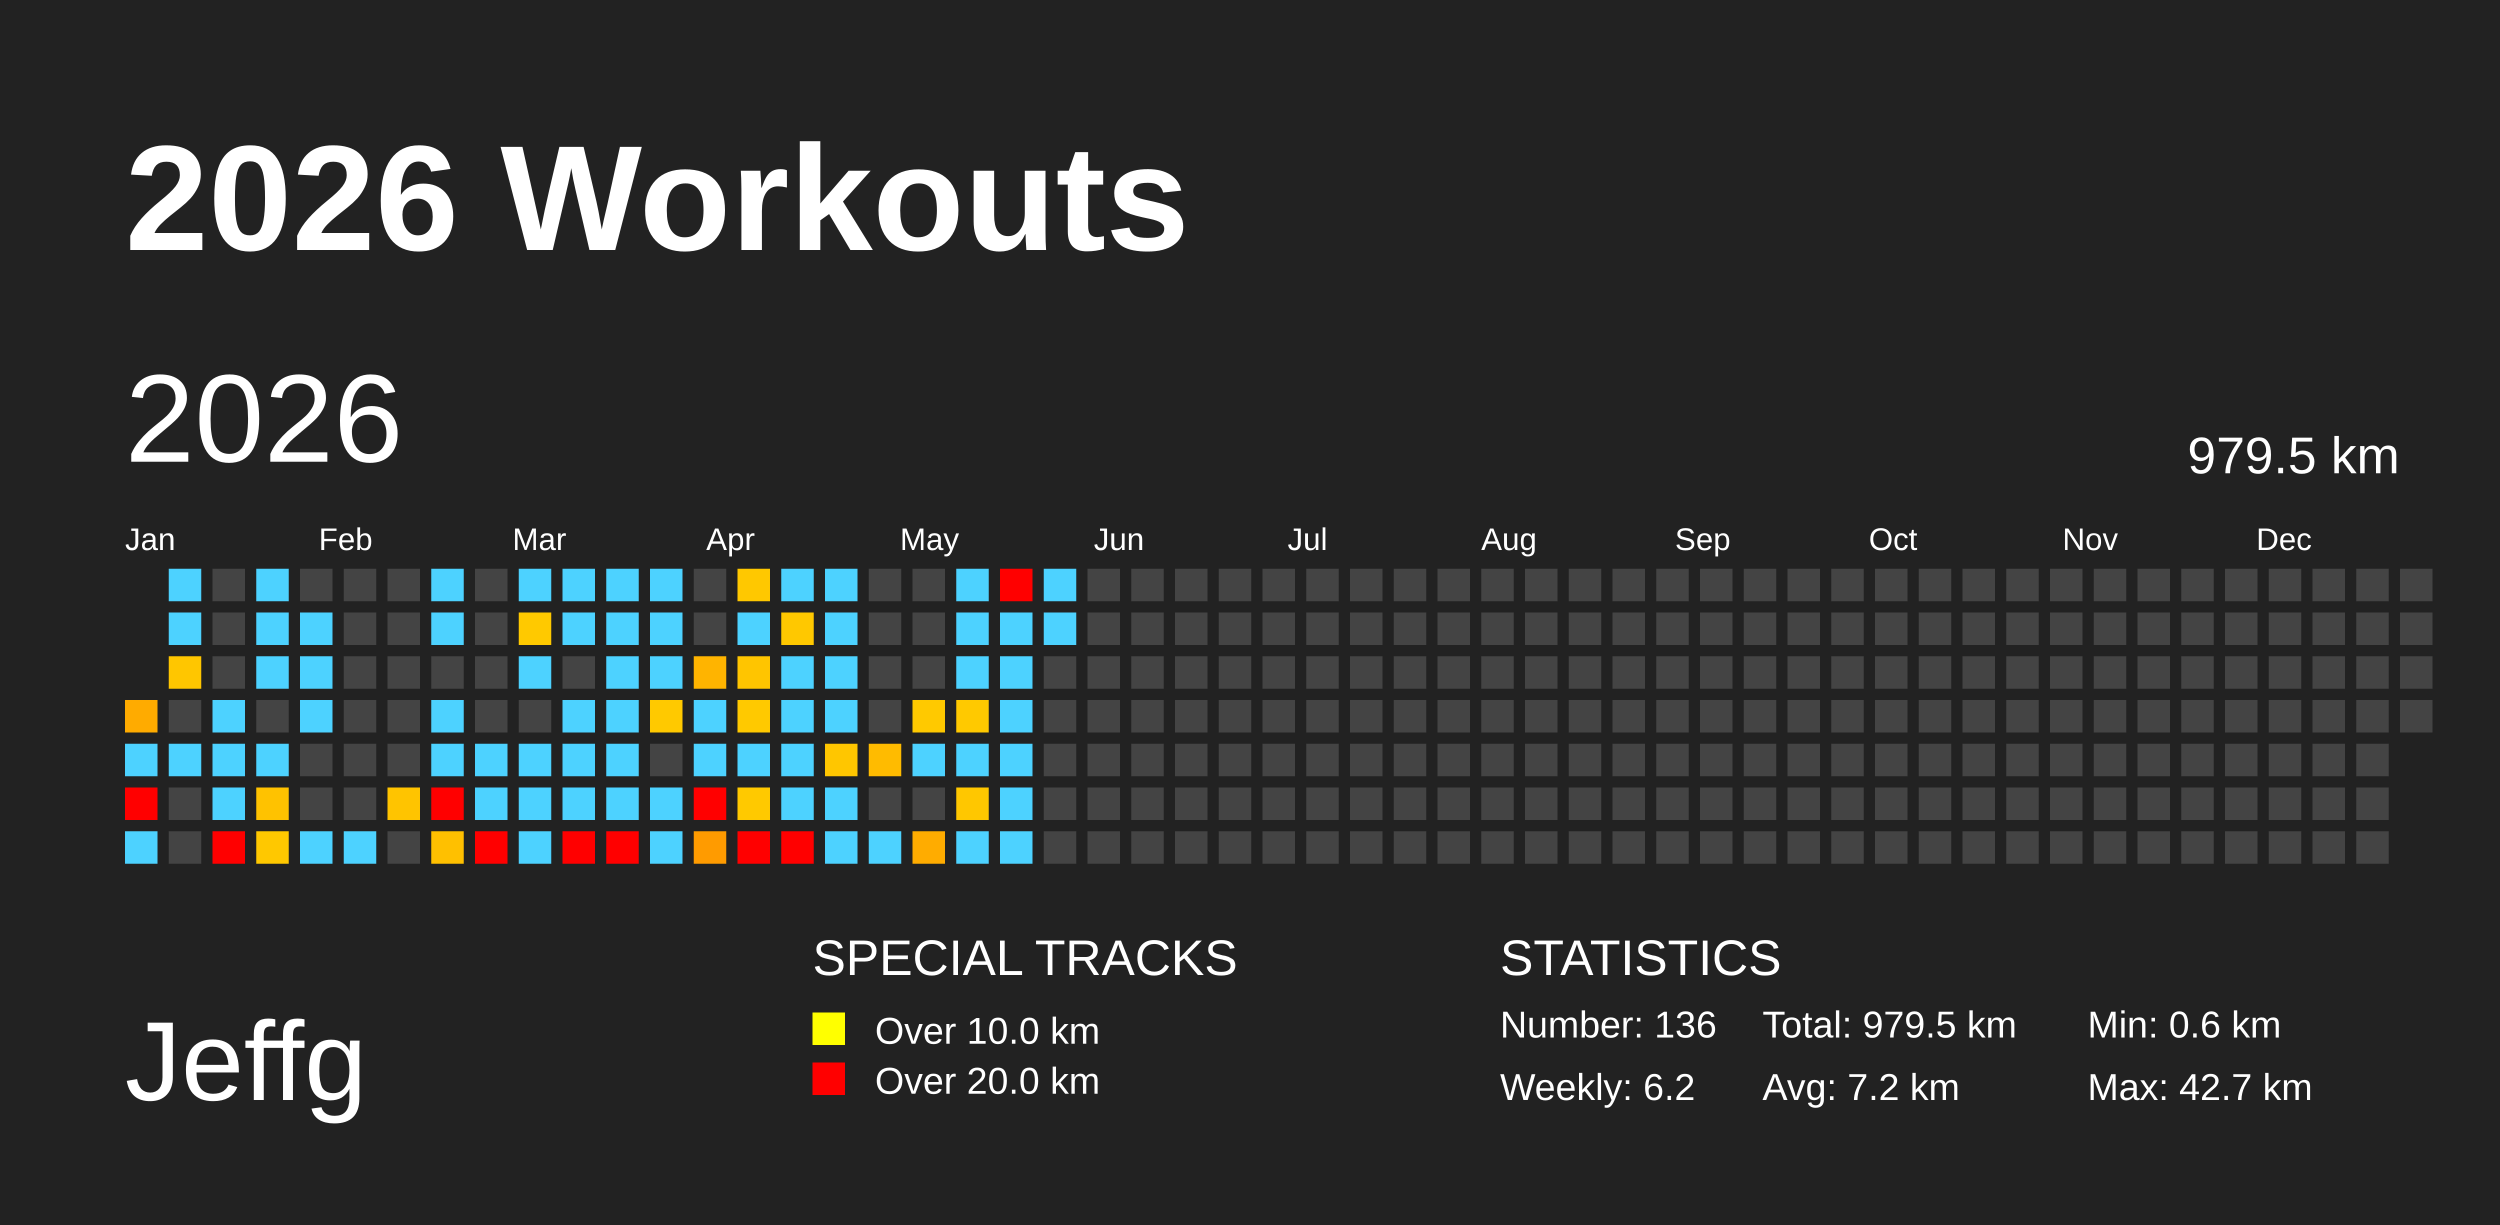
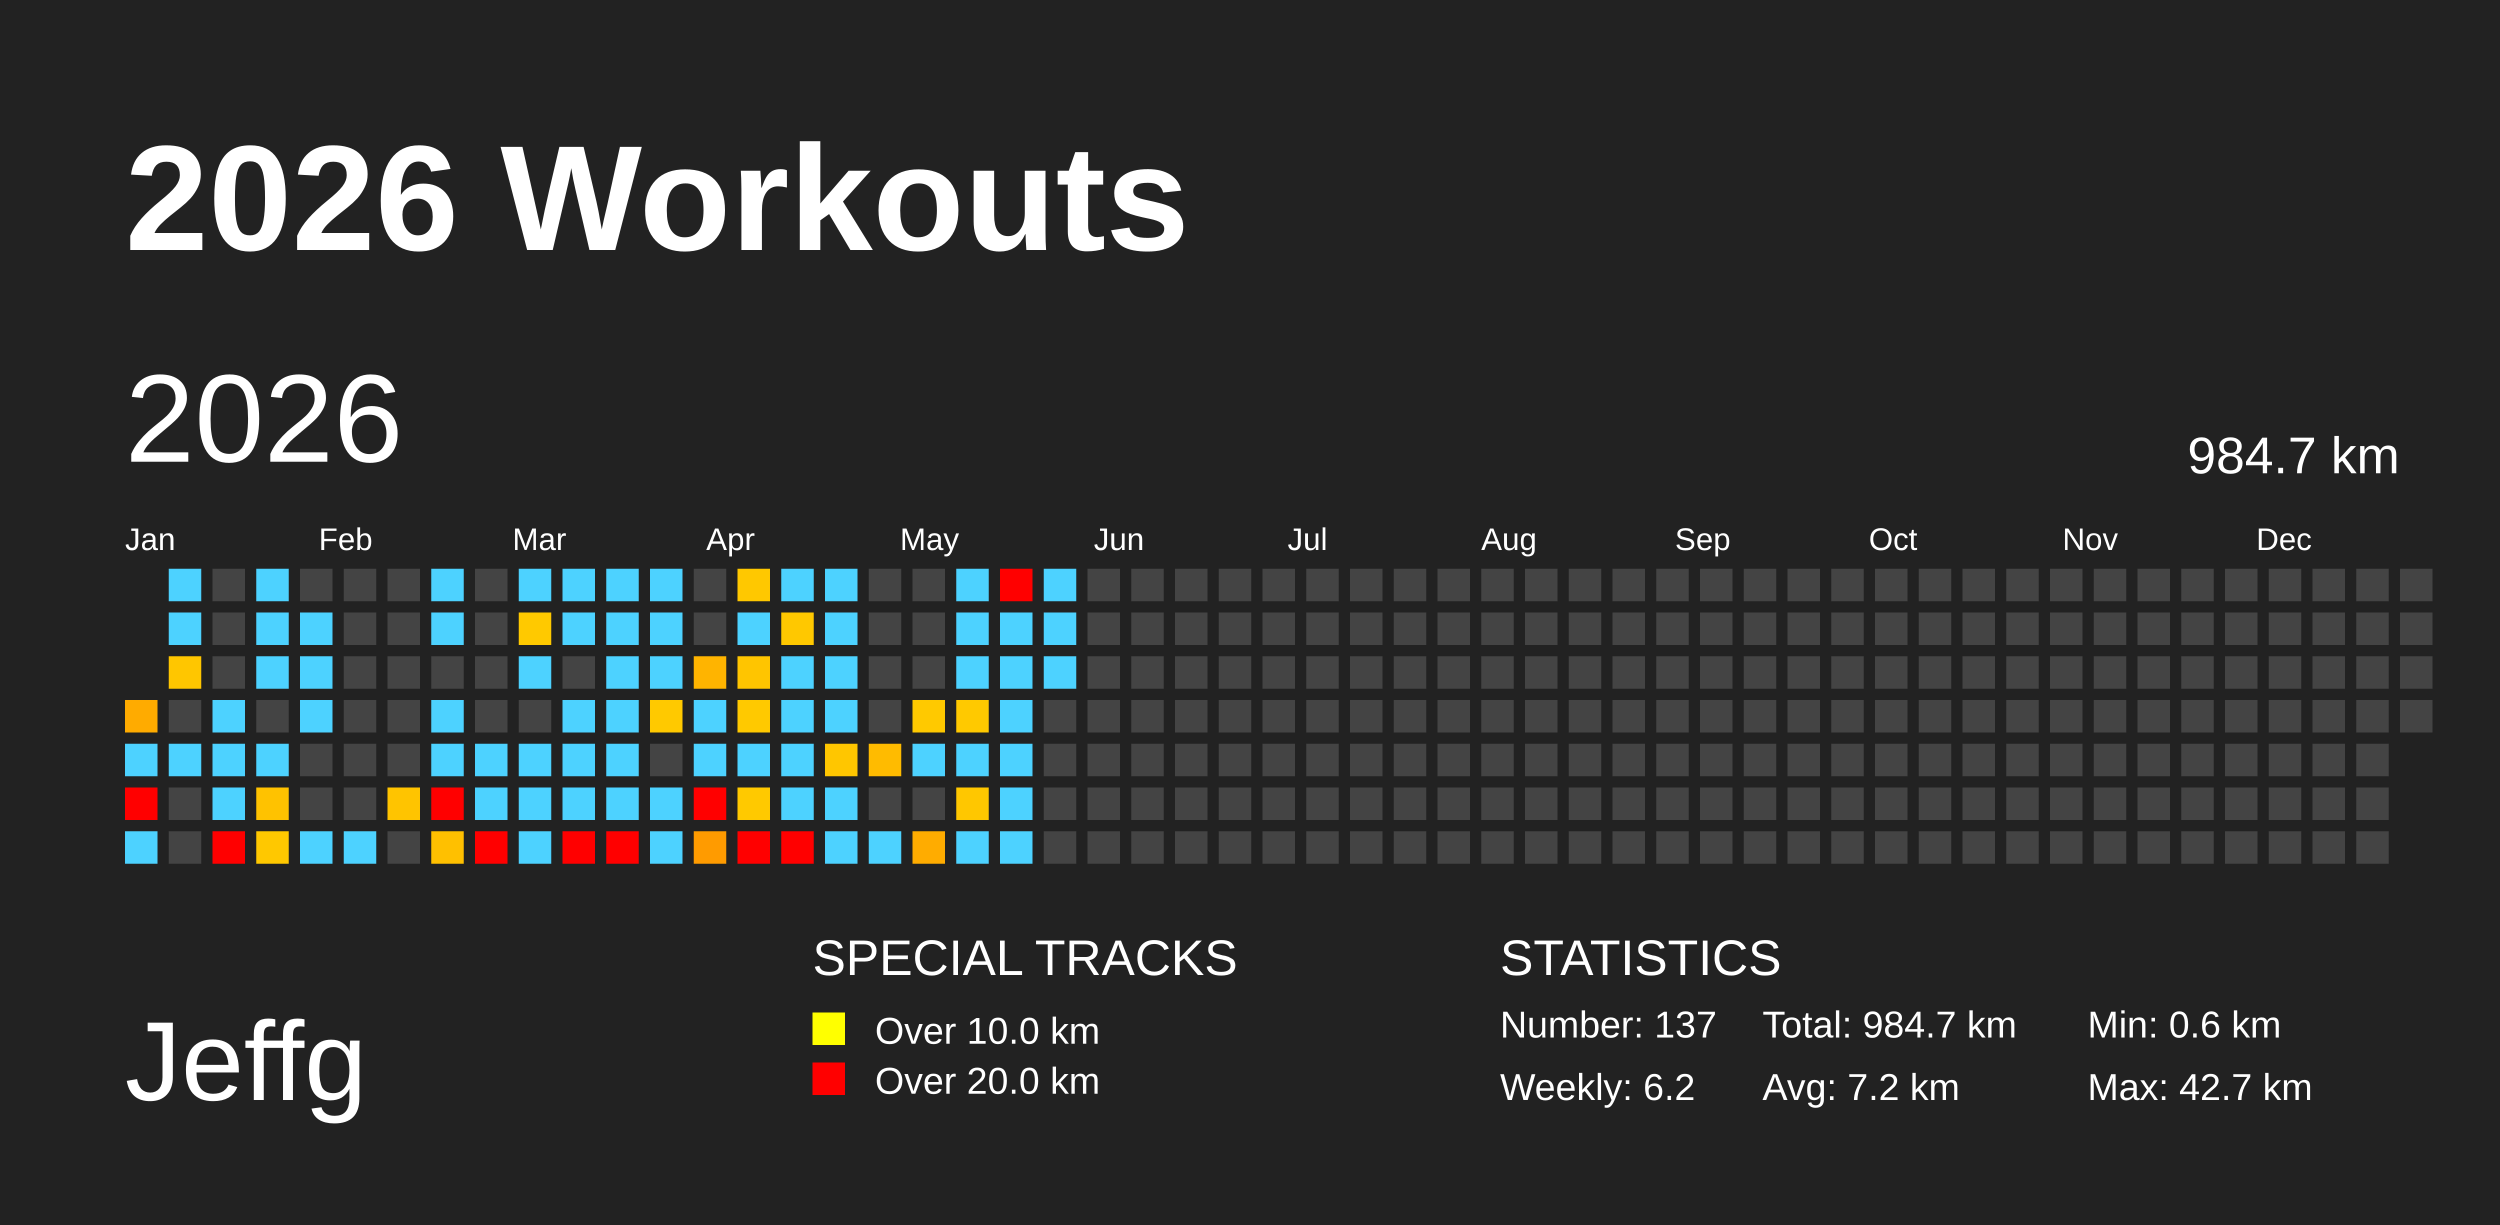
<svg xmlns="http://www.w3.org/2000/svg" baseProfile="full" height="98mm" version="1.1" viewBox="0,0,200,98" width="200mm">
  <defs />
  <rect fill="#222222" height="98" width="200" x="0" y="0" />
  <text fill="#FFFFFF" style="font-size:12px; font-family:Arial; font-weight:bold;" x="10" y="20">2026 Workouts</text>
  <text fill="#FFFFFF" style="font-size:9px; font-family:Arial" x="10" y="88">Jeffg</text>
  <text fill="#FFFFFF" style="font-size:4px; font-family:Arial" x="65" y="78">SPECIAL TRACKS</text>
  <rect fill="yellow" height="2.6" width="2.6" x="65" y="81" />
  <text fill="#FFFFFF" style="font-size:3px; font-family:Arial" x="70" y="83.5">Over 10.0 km</text>
  <rect fill="red" height="2.6" width="2.6" x="65" y="85" />
  <text fill="#FFFFFF" style="font-size:3px; font-family:Arial" x="70" y="87.5">Over 20.0 km</text>
  <text fill="#FFFFFF" style="font-size:4px; font-family:Arial" x="120" y="78">STATISTICS</text>
-   <text fill="#FFFFFF" style="font-size:3px; font-family:Arial" x="120" y="83">Number: 136</text>
+   <text fill="#FFFFFF" style="font-size:3px; font-family:Arial" x="120" y="83">Number: 137</text>
  <text fill="#FFFFFF" style="font-size:3px; font-family:Arial" x="120" y="88">Weekly: 6.2</text>
-   <text fill="#FFFFFF" style="font-size:3px; font-family:Arial" x="141" y="83">Total: 979.5 km</text>
+   <text fill="#FFFFFF" style="font-size:3px; font-family:Arial" x="141" y="83">Total: 984.7 km</text>
  <text fill="#FFFFFF" style="font-size:3px; font-family:Arial" x="141" y="88">Avg: 7.2 km</text>
  <text fill="#FFFFFF" style="font-size:3px; font-family:Arial" x="167" y="83">Min: 0.6 km</text>
  <text fill="#FFFFFF" style="font-size:3px; font-family:Arial" x="167" y="88">Max: 42.7 km</text>
  <text dominant-baseline="hanging" fill="#FFFFFF" style="font-size:10.0px; font-family:Arial;" x="10" y="30">2026</text>
-   <text dominant-baseline="hanging" fill="#FFFFFF" style="font-size:4.125px; font-family:Arial;" x="175" y="35">979.5 km</text>
+   <text dominant-baseline="hanging" fill="#FFFFFF" style="font-size:4.125px; font-family:Arial;" x="175" y="35">984.7 km</text>
  <text fill="#FFFFFF" style="font-size:2.5px; font-family:Arial" x="10.0" y="44">Jan</text>
  <text fill="#FFFFFF" style="font-size:2.5px; font-family:Arial" x="25.5" y="44">Feb</text>
  <text fill="#FFFFFF" style="font-size:2.5px; font-family:Arial" x="41.0" y="44">Mar</text>
  <text fill="#FFFFFF" style="font-size:2.5px; font-family:Arial" x="56.5" y="44">Apr</text>
  <text fill="#FFFFFF" style="font-size:2.5px; font-family:Arial" x="72.0" y="44">May</text>
  <text fill="#FFFFFF" style="font-size:2.5px; font-family:Arial" x="87.5" y="44">Jun</text>
  <text fill="#FFFFFF" style="font-size:2.5px; font-family:Arial" x="103.0" y="44">Jul</text>
  <text fill="#FFFFFF" style="font-size:2.5px; font-family:Arial" x="118.5" y="44">Aug</text>
  <text fill="#FFFFFF" style="font-size:2.5px; font-family:Arial" x="134.0" y="44">Sep</text>
  <text fill="#FFFFFF" style="font-size:2.5px; font-family:Arial" x="149.5" y="44">Oct</text>
  <text fill="#FFFFFF" style="font-size:2.5px; font-family:Arial" x="165.0" y="44">Nov</text>
  <text fill="#FFFFFF" style="font-size:2.5px; font-family:Arial" x="180.5" y="44">Dec</text>
  <rect fill="#ffab00" height="2.6" width="2.6" x="10.0" y="56.0" />
  <rect fill="#4dd2ff" height="2.6" width="2.6" x="10.0" y="59.5" />
  <rect fill="red" height="2.6" width="2.6" x="10.0" y="63.0" />
  <rect fill="#4dd2ff" height="2.6" width="2.6" x="10.0" y="66.5" />
  <rect fill="#4dd2ff" height="2.6" width="2.6" x="13.5" y="45.5" />
  <rect fill="#4dd2ff" height="2.6" width="2.6" x="13.5" y="49.0" />
  <rect fill="#ffc600" height="2.6" width="2.6" x="13.5" y="52.5" />
  <rect fill="#444444" height="2.6" width="2.6" x="13.5" y="56.0" />
  <rect fill="#4dd2ff" height="2.6" width="2.6" x="13.5" y="59.5" />
  <rect fill="#444444" height="2.6" width="2.6" x="13.5" y="63.0" />
  <rect fill="#444444" height="2.6" width="2.6" x="13.5" y="66.5" />
  <rect fill="#444444" height="2.6" width="2.6" x="17.0" y="45.5" />
  <rect fill="#444444" height="2.6" width="2.6" x="17.0" y="49.0" />
  <rect fill="#444444" height="2.6" width="2.6" x="17.0" y="52.5" />
  <rect fill="#4dd2ff" height="2.6" width="2.6" x="17.0" y="56.0" />
  <rect fill="#4dd2ff" height="2.6" width="2.6" x="17.0" y="59.5" />
  <rect fill="#4dd2ff" height="2.6" width="2.6" x="17.0" y="63.0" />
  <rect fill="red" height="2.6" width="2.6" x="17.0" y="66.5" />
  <rect fill="#4dd2ff" height="2.6" width="2.6" x="20.5" y="45.5" />
  <rect fill="#4dd2ff" height="2.6" width="2.6" x="20.5" y="49.0" />
  <rect fill="#4dd2ff" height="2.6" width="2.6" x="20.5" y="52.5" />
  <rect fill="#444444" height="2.6" width="2.6" x="20.5" y="56.0" />
  <rect fill="#4dd2ff" height="2.6" width="2.6" x="20.5" y="59.5" />
  <rect fill="#ffc200" height="2.6" width="2.6" x="20.5" y="63.0" />
  <rect fill="#ffc800" height="2.6" width="2.6" x="20.5" y="66.5" />
  <rect fill="#444444" height="2.6" width="2.6" x="24.0" y="45.5" />
  <rect fill="#4dd2ff" height="2.6" width="2.6" x="24.0" y="49.0" />
  <rect fill="#4dd2ff" height="2.6" width="2.6" x="24.0" y="52.5" />
  <rect fill="#4dd2ff" height="2.6" width="2.6" x="24.0" y="56.0" />
  <rect fill="#444444" height="2.6" width="2.6" x="24.0" y="59.5" />
  <rect fill="#444444" height="2.6" width="2.6" x="24.0" y="63.0" />
  <rect fill="#4dd2ff" height="2.6" width="2.6" x="24.0" y="66.5" />
  <rect fill="#444444" height="2.6" width="2.6" x="27.5" y="45.5" />
  <rect fill="#444444" height="2.6" width="2.6" x="27.5" y="49.0" />
  <rect fill="#444444" height="2.6" width="2.6" x="27.5" y="52.5" />
  <rect fill="#444444" height="2.6" width="2.6" x="27.5" y="56.0" />
  <rect fill="#444444" height="2.6" width="2.6" x="27.5" y="59.5" />
  <rect fill="#444444" height="2.6" width="2.6" x="27.5" y="63.0" />
  <rect fill="#4dd2ff" height="2.6" width="2.6" x="27.5" y="66.5" />
  <rect fill="#444444" height="2.6" width="2.6" x="31.0" y="45.5" />
  <rect fill="#444444" height="2.6" width="2.6" x="31.0" y="49.0" />
  <rect fill="#444444" height="2.6" width="2.6" x="31.0" y="52.5" />
  <rect fill="#444444" height="2.6" width="2.6" x="31.0" y="56.0" />
  <rect fill="#444444" height="2.6" width="2.6" x="31.0" y="59.5" />
  <rect fill="#ffc400" height="2.6" width="2.6" x="31.0" y="63.0" />
  <rect fill="#444444" height="2.6" width="2.6" x="31.0" y="66.5" />
  <rect fill="#4dd2ff" height="2.6" width="2.6" x="34.5" y="45.5" />
  <rect fill="#4dd2ff" height="2.6" width="2.6" x="34.5" y="49.0" />
  <rect fill="#444444" height="2.6" width="2.6" x="34.5" y="52.5" />
  <rect fill="#4dd2ff" height="2.6" width="2.6" x="34.5" y="56.0" />
  <rect fill="#4dd2ff" height="2.6" width="2.6" x="34.5" y="59.5" />
  <rect fill="red" height="2.6" width="2.6" x="34.5" y="63.0" />
  <rect fill="#ffc000" height="2.6" width="2.6" x="34.5" y="66.5" />
  <rect fill="#444444" height="2.6" width="2.6" x="38.0" y="45.5" />
  <rect fill="#444444" height="2.6" width="2.6" x="38.0" y="49.0" />
  <rect fill="#444444" height="2.6" width="2.6" x="38.0" y="52.5" />
  <rect fill="#444444" height="2.6" width="2.6" x="38.0" y="56.0" />
  <rect fill="#4dd2ff" height="2.6" width="2.6" x="38.0" y="59.5" />
  <rect fill="#4dd2ff" height="2.6" width="2.6" x="38.0" y="63.0" />
  <rect fill="red" height="2.6" width="2.6" x="38.0" y="66.5" />
  <rect fill="#4dd2ff" height="2.6" width="2.6" x="41.5" y="45.5" />
  <rect fill="#ffc900" height="2.6" width="2.6" x="41.5" y="49.0" />
  <rect fill="#4dd2ff" height="2.6" width="2.6" x="41.5" y="52.5" />
  <rect fill="#444444" height="2.6" width="2.6" x="41.5" y="56.0" />
  <rect fill="#4dd2ff" height="2.6" width="2.6" x="41.5" y="59.5" />
  <rect fill="#4dd2ff" height="2.6" width="2.6" x="41.5" y="63.0" />
  <rect fill="#4dd2ff" height="2.6" width="2.6" x="41.5" y="66.5" />
  <rect fill="#4dd2ff" height="2.6" width="2.6" x="45.0" y="45.5" />
  <rect fill="#4dd2ff" height="2.6" width="2.6" x="45.0" y="49.0" />
  <rect fill="#444444" height="2.6" width="2.6" x="45.0" y="52.5" />
  <rect fill="#4dd2ff" height="2.6" width="2.6" x="45.0" y="56.0" />
  <rect fill="#4dd2ff" height="2.6" width="2.6" x="45.0" y="59.5" />
  <rect fill="#4dd2ff" height="2.6" width="2.6" x="45.0" y="63.0" />
  <rect fill="red" height="2.6" width="2.6" x="45.0" y="66.5" />
  <rect fill="#4dd2ff" height="2.6" width="2.6" x="48.5" y="45.5" />
  <rect fill="#4dd2ff" height="2.6" width="2.6" x="48.5" y="49.0" />
  <rect fill="#4dd2ff" height="2.6" width="2.6" x="48.5" y="52.5" />
  <rect fill="#4dd2ff" height="2.6" width="2.6" x="48.5" y="56.0" />
  <rect fill="#4dd2ff" height="2.6" width="2.6" x="48.5" y="59.5" />
  <rect fill="#4dd2ff" height="2.6" width="2.6" x="48.5" y="63.0" />
  <rect fill="red" height="2.6" width="2.6" x="48.5" y="66.5" />
  <rect fill="#4dd2ff" height="2.6" width="2.6" x="52.0" y="45.5" />
  <rect fill="#4dd2ff" height="2.6" width="2.6" x="52.0" y="49.0" />
  <rect fill="#4dd2ff" height="2.6" width="2.6" x="52.0" y="52.5" />
  <rect fill="#ffc900" height="2.6" width="2.6" x="52.0" y="56.0" />
  <rect fill="#444444" height="2.6" width="2.6" x="52.0" y="59.5" />
  <rect fill="#4dd2ff" height="2.6" width="2.6" x="52.0" y="63.0" />
  <rect fill="#4dd2ff" height="2.6" width="2.6" x="52.0" y="66.5" />
  <rect fill="#444444" height="2.6" width="2.6" x="55.5" y="45.5" />
  <rect fill="#444444" height="2.6" width="2.6" x="55.5" y="49.0" />
  <rect fill="#ffb400" height="2.6" width="2.6" x="55.5" y="52.5" />
  <rect fill="#4dd2ff" height="2.6" width="2.6" x="55.5" y="56.0" />
  <rect fill="#4dd2ff" height="2.6" width="2.6" x="55.5" y="59.5" />
  <rect fill="red" height="2.6" width="2.6" x="55.5" y="63.0" />
  <rect fill="#ff9b00" height="2.6" width="2.6" x="55.5" y="66.5" />
  <rect fill="#ffc800" height="2.6" width="2.6" x="59.0" y="45.5" />
  <rect fill="#4dd2ff" height="2.6" width="2.6" x="59.0" y="49.0" />
  <rect fill="#ffc500" height="2.6" width="2.6" x="59.0" y="52.5" />
  <rect fill="#ffc900" height="2.6" width="2.6" x="59.0" y="56.0" />
  <rect fill="#4dd2ff" height="2.6" width="2.6" x="59.0" y="59.5" />
  <rect fill="#ffc900" height="2.6" width="2.6" x="59.0" y="63.0" />
  <rect fill="red" height="2.6" width="2.6" x="59.0" y="66.5" />
  <rect fill="#4dd2ff" height="2.6" width="2.6" x="62.5" y="45.5" />
  <rect fill="#ffc800" height="2.6" width="2.6" x="62.5" y="49.0" />
  <rect fill="#4dd2ff" height="2.6" width="2.6" x="62.5" y="52.5" />
  <rect fill="#4dd2ff" height="2.6" width="2.6" x="62.5" y="56.0" />
  <rect fill="#4dd2ff" height="2.6" width="2.6" x="62.5" y="59.5" />
  <rect fill="#4dd2ff" height="2.6" width="2.6" x="62.5" y="63.0" />
  <rect fill="red" height="2.6" width="2.6" x="62.5" y="66.5" />
  <rect fill="#4dd2ff" height="2.6" width="2.6" x="66.0" y="45.5" />
  <rect fill="#4dd2ff" height="2.6" width="2.6" x="66.0" y="49.0" />
  <rect fill="#4dd2ff" height="2.6" width="2.6" x="66.0" y="52.5" />
  <rect fill="#4dd2ff" height="2.6" width="2.6" x="66.0" y="56.0" />
  <rect fill="#ffc600" height="2.6" width="2.6" x="66.0" y="59.5" />
  <rect fill="#4dd2ff" height="2.6" width="2.6" x="66.0" y="63.0" />
  <rect fill="#4dd2ff" height="2.6" width="2.6" x="66.0" y="66.5" />
  <rect fill="#444444" height="2.6" width="2.6" x="69.5" y="45.5" />
  <rect fill="#444444" height="2.6" width="2.6" x="69.5" y="49.0" />
  <rect fill="#444444" height="2.6" width="2.6" x="69.5" y="52.5" />
  <rect fill="#444444" height="2.6" width="2.6" x="69.5" y="56.0" />
  <rect fill="#ffbb00" height="2.6" width="2.6" x="69.5" y="59.5" />
  <rect fill="#444444" height="2.6" width="2.6" x="69.5" y="63.0" />
  <rect fill="#4dd2ff" height="2.6" width="2.6" x="69.5" y="66.5" />
  <rect fill="#444444" height="2.6" width="2.6" x="73.0" y="45.5" />
  <rect fill="#444444" height="2.6" width="2.6" x="73.0" y="49.0" />
  <rect fill="#444444" height="2.6" width="2.6" x="73.0" y="52.5" />
  <rect fill="#ffc900" height="2.6" width="2.6" x="73.0" y="56.0" />
  <rect fill="#4dd2ff" height="2.6" width="2.6" x="73.0" y="59.5" />
  <rect fill="#444444" height="2.6" width="2.6" x="73.0" y="63.0" />
  <rect fill="#ffac00" height="2.6" width="2.6" x="73.0" y="66.5" />
  <rect fill="#4dd2ff" height="2.6" width="2.6" x="76.5" y="45.5" />
  <rect fill="#4dd2ff" height="2.6" width="2.6" x="76.5" y="49.0" />
  <rect fill="#4dd2ff" height="2.6" width="2.6" x="76.5" y="52.5" />
  <rect fill="#ffc900" height="2.6" width="2.6" x="76.5" y="56.0" />
  <rect fill="#4dd2ff" height="2.6" width="2.6" x="76.5" y="59.5" />
  <rect fill="#ffc700" height="2.6" width="2.6" x="76.5" y="63.0" />
  <rect fill="#4dd2ff" height="2.6" width="2.6" x="76.5" y="66.5" />
  <rect fill="red" height="2.6" width="2.6" x="80.0" y="45.5" />
  <rect fill="#4dd2ff" height="2.6" width="2.6" x="80.0" y="49.0" />
  <rect fill="#4dd2ff" height="2.6" width="2.6" x="80.0" y="52.5" />
  <rect fill="#4dd2ff" height="2.6" width="2.6" x="80.0" y="56.0" />
  <rect fill="#4dd2ff" height="2.6" width="2.6" x="80.0" y="59.5" />
  <rect fill="#4dd2ff" height="2.6" width="2.6" x="80.0" y="63.0" />
  <rect fill="#4dd2ff" height="2.6" width="2.6" x="80.0" y="66.5" />
  <rect fill="#4dd2ff" height="2.6" width="2.6" x="83.5" y="45.5" />
  <rect fill="#4dd2ff" height="2.6" width="2.6" x="83.5" y="49.0" />
-   <rect fill="#444444" height="2.6" width="2.6" x="83.5" y="52.5" />
+   <rect fill="#4dd2ff" height="2.6" width="2.6" x="83.5" y="52.5" />
  <rect fill="#444444" height="2.6" width="2.6" x="83.5" y="56.0" />
  <rect fill="#444444" height="2.6" width="2.6" x="83.5" y="59.5" />
  <rect fill="#444444" height="2.6" width="2.6" x="83.5" y="63.0" />
  <rect fill="#444444" height="2.6" width="2.6" x="83.5" y="66.5" />
  <rect fill="#444444" height="2.6" width="2.6" x="87.0" y="45.5" />
  <rect fill="#444444" height="2.6" width="2.6" x="87.0" y="49.0" />
  <rect fill="#444444" height="2.6" width="2.6" x="87.0" y="52.5" />
  <rect fill="#444444" height="2.6" width="2.6" x="87.0" y="56.0" />
  <rect fill="#444444" height="2.6" width="2.6" x="87.0" y="59.5" />
  <rect fill="#444444" height="2.6" width="2.6" x="87.0" y="63.0" />
  <rect fill="#444444" height="2.6" width="2.6" x="87.0" y="66.5" />
  <rect fill="#444444" height="2.6" width="2.6" x="90.5" y="45.5" />
  <rect fill="#444444" height="2.6" width="2.6" x="90.5" y="49.0" />
  <rect fill="#444444" height="2.6" width="2.6" x="90.5" y="52.5" />
  <rect fill="#444444" height="2.6" width="2.6" x="90.5" y="56.0" />
  <rect fill="#444444" height="2.6" width="2.6" x="90.5" y="59.5" />
  <rect fill="#444444" height="2.6" width="2.6" x="90.5" y="63.0" />
  <rect fill="#444444" height="2.6" width="2.6" x="90.5" y="66.5" />
  <rect fill="#444444" height="2.6" width="2.6" x="94.0" y="45.5" />
  <rect fill="#444444" height="2.6" width="2.6" x="94.0" y="49.0" />
  <rect fill="#444444" height="2.6" width="2.6" x="94.0" y="52.5" />
  <rect fill="#444444" height="2.6" width="2.6" x="94.0" y="56.0" />
  <rect fill="#444444" height="2.6" width="2.6" x="94.0" y="59.5" />
  <rect fill="#444444" height="2.6" width="2.6" x="94.0" y="63.0" />
  <rect fill="#444444" height="2.6" width="2.6" x="94.0" y="66.5" />
  <rect fill="#444444" height="2.6" width="2.6" x="97.5" y="45.5" />
  <rect fill="#444444" height="2.6" width="2.6" x="97.5" y="49.0" />
  <rect fill="#444444" height="2.6" width="2.6" x="97.5" y="52.5" />
  <rect fill="#444444" height="2.6" width="2.6" x="97.5" y="56.0" />
  <rect fill="#444444" height="2.6" width="2.6" x="97.5" y="59.5" />
  <rect fill="#444444" height="2.6" width="2.6" x="97.5" y="63.0" />
  <rect fill="#444444" height="2.6" width="2.6" x="97.5" y="66.5" />
  <rect fill="#444444" height="2.6" width="2.6" x="101.0" y="45.5" />
  <rect fill="#444444" height="2.6" width="2.6" x="101.0" y="49.0" />
  <rect fill="#444444" height="2.6" width="2.6" x="101.0" y="52.5" />
  <rect fill="#444444" height="2.6" width="2.6" x="101.0" y="56.0" />
  <rect fill="#444444" height="2.6" width="2.6" x="101.0" y="59.5" />
  <rect fill="#444444" height="2.6" width="2.6" x="101.0" y="63.0" />
  <rect fill="#444444" height="2.6" width="2.6" x="101.0" y="66.5" />
  <rect fill="#444444" height="2.6" width="2.6" x="104.5" y="45.5" />
  <rect fill="#444444" height="2.6" width="2.6" x="104.5" y="49.0" />
  <rect fill="#444444" height="2.6" width="2.6" x="104.5" y="52.5" />
  <rect fill="#444444" height="2.6" width="2.6" x="104.5" y="56.0" />
  <rect fill="#444444" height="2.6" width="2.6" x="104.5" y="59.5" />
  <rect fill="#444444" height="2.6" width="2.6" x="104.5" y="63.0" />
  <rect fill="#444444" height="2.6" width="2.6" x="104.5" y="66.5" />
  <rect fill="#444444" height="2.6" width="2.6" x="108.0" y="45.5" />
  <rect fill="#444444" height="2.6" width="2.6" x="108.0" y="49.0" />
  <rect fill="#444444" height="2.6" width="2.6" x="108.0" y="52.5" />
  <rect fill="#444444" height="2.6" width="2.6" x="108.0" y="56.0" />
  <rect fill="#444444" height="2.6" width="2.6" x="108.0" y="59.5" />
  <rect fill="#444444" height="2.6" width="2.6" x="108.0" y="63.0" />
  <rect fill="#444444" height="2.6" width="2.6" x="108.0" y="66.5" />
  <rect fill="#444444" height="2.6" width="2.6" x="111.5" y="45.5" />
  <rect fill="#444444" height="2.6" width="2.6" x="111.5" y="49.0" />
  <rect fill="#444444" height="2.6" width="2.6" x="111.5" y="52.5" />
  <rect fill="#444444" height="2.6" width="2.6" x="111.5" y="56.0" />
  <rect fill="#444444" height="2.6" width="2.6" x="111.5" y="59.5" />
  <rect fill="#444444" height="2.6" width="2.6" x="111.5" y="63.0" />
  <rect fill="#444444" height="2.6" width="2.6" x="111.5" y="66.5" />
  <rect fill="#444444" height="2.6" width="2.6" x="115.0" y="45.5" />
  <rect fill="#444444" height="2.6" width="2.6" x="115.0" y="49.0" />
  <rect fill="#444444" height="2.6" width="2.6" x="115.0" y="52.5" />
  <rect fill="#444444" height="2.6" width="2.6" x="115.0" y="56.0" />
  <rect fill="#444444" height="2.6" width="2.6" x="115.0" y="59.5" />
  <rect fill="#444444" height="2.6" width="2.6" x="115.0" y="63.0" />
  <rect fill="#444444" height="2.6" width="2.6" x="115.0" y="66.5" />
  <rect fill="#444444" height="2.6" width="2.6" x="118.5" y="45.5" />
  <rect fill="#444444" height="2.6" width="2.6" x="118.5" y="49.0" />
  <rect fill="#444444" height="2.6" width="2.6" x="118.5" y="52.5" />
  <rect fill="#444444" height="2.6" width="2.6" x="118.5" y="56.0" />
  <rect fill="#444444" height="2.6" width="2.6" x="118.5" y="59.5" />
  <rect fill="#444444" height="2.6" width="2.6" x="118.5" y="63.0" />
  <rect fill="#444444" height="2.6" width="2.6" x="118.5" y="66.5" />
  <rect fill="#444444" height="2.6" width="2.6" x="122.0" y="45.5" />
  <rect fill="#444444" height="2.6" width="2.6" x="122.0" y="49.0" />
  <rect fill="#444444" height="2.6" width="2.6" x="122.0" y="52.5" />
  <rect fill="#444444" height="2.6" width="2.6" x="122.0" y="56.0" />
  <rect fill="#444444" height="2.6" width="2.6" x="122.0" y="59.5" />
  <rect fill="#444444" height="2.6" width="2.6" x="122.0" y="63.0" />
  <rect fill="#444444" height="2.6" width="2.6" x="122.0" y="66.5" />
  <rect fill="#444444" height="2.6" width="2.6" x="125.5" y="45.5" />
  <rect fill="#444444" height="2.6" width="2.6" x="125.5" y="49.0" />
  <rect fill="#444444" height="2.6" width="2.6" x="125.5" y="52.5" />
  <rect fill="#444444" height="2.6" width="2.6" x="125.5" y="56.0" />
  <rect fill="#444444" height="2.6" width="2.6" x="125.5" y="59.5" />
  <rect fill="#444444" height="2.6" width="2.6" x="125.5" y="63.0" />
  <rect fill="#444444" height="2.6" width="2.6" x="125.5" y="66.5" />
  <rect fill="#444444" height="2.6" width="2.6" x="129.0" y="45.5" />
  <rect fill="#444444" height="2.6" width="2.6" x="129.0" y="49.0" />
  <rect fill="#444444" height="2.6" width="2.6" x="129.0" y="52.5" />
  <rect fill="#444444" height="2.6" width="2.6" x="129.0" y="56.0" />
  <rect fill="#444444" height="2.6" width="2.6" x="129.0" y="59.5" />
  <rect fill="#444444" height="2.6" width="2.6" x="129.0" y="63.0" />
  <rect fill="#444444" height="2.6" width="2.6" x="129.0" y="66.5" />
  <rect fill="#444444" height="2.6" width="2.6" x="132.5" y="45.5" />
  <rect fill="#444444" height="2.6" width="2.6" x="132.5" y="49.0" />
  <rect fill="#444444" height="2.6" width="2.6" x="132.5" y="52.5" />
  <rect fill="#444444" height="2.6" width="2.6" x="132.5" y="56.0" />
  <rect fill="#444444" height="2.6" width="2.6" x="132.5" y="59.5" />
  <rect fill="#444444" height="2.6" width="2.6" x="132.5" y="63.0" />
  <rect fill="#444444" height="2.6" width="2.6" x="132.5" y="66.5" />
  <rect fill="#444444" height="2.6" width="2.6" x="136.0" y="45.5" />
  <rect fill="#444444" height="2.6" width="2.6" x="136.0" y="49.0" />
  <rect fill="#444444" height="2.6" width="2.6" x="136.0" y="52.5" />
  <rect fill="#444444" height="2.6" width="2.6" x="136.0" y="56.0" />
  <rect fill="#444444" height="2.6" width="2.6" x="136.0" y="59.5" />
  <rect fill="#444444" height="2.6" width="2.6" x="136.0" y="63.0" />
  <rect fill="#444444" height="2.6" width="2.6" x="136.0" y="66.5" />
  <rect fill="#444444" height="2.6" width="2.6" x="139.5" y="45.5" />
  <rect fill="#444444" height="2.6" width="2.6" x="139.5" y="49.0" />
  <rect fill="#444444" height="2.6" width="2.6" x="139.5" y="52.5" />
  <rect fill="#444444" height="2.6" width="2.6" x="139.5" y="56.0" />
  <rect fill="#444444" height="2.6" width="2.6" x="139.5" y="59.5" />
  <rect fill="#444444" height="2.6" width="2.6" x="139.5" y="63.0" />
  <rect fill="#444444" height="2.6" width="2.6" x="139.5" y="66.5" />
  <rect fill="#444444" height="2.6" width="2.6" x="143.0" y="45.5" />
  <rect fill="#444444" height="2.6" width="2.6" x="143.0" y="49.0" />
  <rect fill="#444444" height="2.6" width="2.6" x="143.0" y="52.5" />
  <rect fill="#444444" height="2.6" width="2.6" x="143.0" y="56.0" />
  <rect fill="#444444" height="2.6" width="2.6" x="143.0" y="59.5" />
  <rect fill="#444444" height="2.6" width="2.6" x="143.0" y="63.0" />
  <rect fill="#444444" height="2.6" width="2.6" x="143.0" y="66.5" />
  <rect fill="#444444" height="2.6" width="2.6" x="146.5" y="45.5" />
  <rect fill="#444444" height="2.6" width="2.6" x="146.5" y="49.0" />
  <rect fill="#444444" height="2.6" width="2.6" x="146.5" y="52.5" />
  <rect fill="#444444" height="2.6" width="2.6" x="146.5" y="56.0" />
  <rect fill="#444444" height="2.6" width="2.6" x="146.5" y="59.5" />
  <rect fill="#444444" height="2.6" width="2.6" x="146.5" y="63.0" />
  <rect fill="#444444" height="2.6" width="2.6" x="146.5" y="66.5" />
  <rect fill="#444444" height="2.6" width="2.6" x="150.0" y="45.5" />
  <rect fill="#444444" height="2.6" width="2.6" x="150.0" y="49.0" />
  <rect fill="#444444" height="2.6" width="2.6" x="150.0" y="52.5" />
  <rect fill="#444444" height="2.6" width="2.6" x="150.0" y="56.0" />
  <rect fill="#444444" height="2.6" width="2.6" x="150.0" y="59.5" />
  <rect fill="#444444" height="2.6" width="2.6" x="150.0" y="63.0" />
  <rect fill="#444444" height="2.6" width="2.6" x="150.0" y="66.5" />
  <rect fill="#444444" height="2.6" width="2.6" x="153.5" y="45.5" />
  <rect fill="#444444" height="2.6" width="2.6" x="153.5" y="49.0" />
  <rect fill="#444444" height="2.6" width="2.6" x="153.5" y="52.5" />
  <rect fill="#444444" height="2.6" width="2.6" x="153.5" y="56.0" />
  <rect fill="#444444" height="2.6" width="2.6" x="153.5" y="59.5" />
  <rect fill="#444444" height="2.6" width="2.6" x="153.5" y="63.0" />
  <rect fill="#444444" height="2.6" width="2.6" x="153.5" y="66.5" />
  <rect fill="#444444" height="2.6" width="2.6" x="157.0" y="45.5" />
  <rect fill="#444444" height="2.6" width="2.6" x="157.0" y="49.0" />
  <rect fill="#444444" height="2.6" width="2.6" x="157.0" y="52.5" />
  <rect fill="#444444" height="2.6" width="2.6" x="157.0" y="56.0" />
  <rect fill="#444444" height="2.6" width="2.6" x="157.0" y="59.5" />
  <rect fill="#444444" height="2.6" width="2.6" x="157.0" y="63.0" />
  <rect fill="#444444" height="2.6" width="2.6" x="157.0" y="66.5" />
  <rect fill="#444444" height="2.6" width="2.6" x="160.5" y="45.5" />
  <rect fill="#444444" height="2.6" width="2.6" x="160.5" y="49.0" />
  <rect fill="#444444" height="2.6" width="2.6" x="160.5" y="52.5" />
  <rect fill="#444444" height="2.6" width="2.6" x="160.5" y="56.0" />
  <rect fill="#444444" height="2.6" width="2.6" x="160.5" y="59.5" />
  <rect fill="#444444" height="2.6" width="2.6" x="160.5" y="63.0" />
  <rect fill="#444444" height="2.6" width="2.6" x="160.5" y="66.5" />
  <rect fill="#444444" height="2.6" width="2.6" x="164.0" y="45.5" />
  <rect fill="#444444" height="2.6" width="2.6" x="164.0" y="49.0" />
  <rect fill="#444444" height="2.6" width="2.6" x="164.0" y="52.5" />
  <rect fill="#444444" height="2.6" width="2.6" x="164.0" y="56.0" />
  <rect fill="#444444" height="2.6" width="2.6" x="164.0" y="59.5" />
  <rect fill="#444444" height="2.6" width="2.6" x="164.0" y="63.0" />
  <rect fill="#444444" height="2.6" width="2.6" x="164.0" y="66.5" />
  <rect fill="#444444" height="2.6" width="2.6" x="167.5" y="45.5" />
  <rect fill="#444444" height="2.6" width="2.6" x="167.5" y="49.0" />
  <rect fill="#444444" height="2.6" width="2.6" x="167.5" y="52.5" />
  <rect fill="#444444" height="2.6" width="2.6" x="167.5" y="56.0" />
  <rect fill="#444444" height="2.6" width="2.6" x="167.5" y="59.5" />
  <rect fill="#444444" height="2.6" width="2.6" x="167.5" y="63.0" />
  <rect fill="#444444" height="2.6" width="2.6" x="167.5" y="66.5" />
  <rect fill="#444444" height="2.6" width="2.6" x="171.0" y="45.5" />
  <rect fill="#444444" height="2.6" width="2.6" x="171.0" y="49.0" />
  <rect fill="#444444" height="2.6" width="2.6" x="171.0" y="52.5" />
  <rect fill="#444444" height="2.6" width="2.6" x="171.0" y="56.0" />
  <rect fill="#444444" height="2.6" width="2.6" x="171.0" y="59.5" />
  <rect fill="#444444" height="2.6" width="2.6" x="171.0" y="63.0" />
  <rect fill="#444444" height="2.6" width="2.6" x="171.0" y="66.5" />
  <rect fill="#444444" height="2.6" width="2.6" x="174.5" y="45.5" />
  <rect fill="#444444" height="2.6" width="2.6" x="174.5" y="49.0" />
  <rect fill="#444444" height="2.6" width="2.6" x="174.5" y="52.5" />
  <rect fill="#444444" height="2.6" width="2.6" x="174.5" y="56.0" />
  <rect fill="#444444" height="2.6" width="2.6" x="174.5" y="59.5" />
  <rect fill="#444444" height="2.6" width="2.6" x="174.5" y="63.0" />
  <rect fill="#444444" height="2.6" width="2.6" x="174.5" y="66.5" />
  <rect fill="#444444" height="2.6" width="2.6" x="178.0" y="45.5" />
  <rect fill="#444444" height="2.6" width="2.6" x="178.0" y="49.0" />
  <rect fill="#444444" height="2.6" width="2.6" x="178.0" y="52.5" />
  <rect fill="#444444" height="2.6" width="2.6" x="178.0" y="56.0" />
  <rect fill="#444444" height="2.6" width="2.6" x="178.0" y="59.5" />
  <rect fill="#444444" height="2.6" width="2.6" x="178.0" y="63.0" />
  <rect fill="#444444" height="2.6" width="2.6" x="178.0" y="66.5" />
  <rect fill="#444444" height="2.6" width="2.6" x="181.5" y="45.5" />
  <rect fill="#444444" height="2.6" width="2.6" x="181.5" y="49.0" />
  <rect fill="#444444" height="2.6" width="2.6" x="181.5" y="52.5" />
  <rect fill="#444444" height="2.6" width="2.6" x="181.5" y="56.0" />
  <rect fill="#444444" height="2.6" width="2.6" x="181.5" y="59.5" />
  <rect fill="#444444" height="2.6" width="2.6" x="181.5" y="63.0" />
  <rect fill="#444444" height="2.6" width="2.6" x="181.5" y="66.5" />
  <rect fill="#444444" height="2.6" width="2.6" x="185.0" y="45.5" />
  <rect fill="#444444" height="2.6" width="2.6" x="185.0" y="49.0" />
  <rect fill="#444444" height="2.6" width="2.6" x="185.0" y="52.5" />
  <rect fill="#444444" height="2.6" width="2.6" x="185.0" y="56.0" />
  <rect fill="#444444" height="2.6" width="2.6" x="185.0" y="59.5" />
  <rect fill="#444444" height="2.6" width="2.6" x="185.0" y="63.0" />
  <rect fill="#444444" height="2.6" width="2.6" x="185.0" y="66.5" />
  <rect fill="#444444" height="2.6" width="2.6" x="188.5" y="45.5" />
  <rect fill="#444444" height="2.6" width="2.6" x="188.5" y="49.0" />
  <rect fill="#444444" height="2.6" width="2.6" x="188.5" y="52.5" />
  <rect fill="#444444" height="2.6" width="2.6" x="188.5" y="56.0" />
  <rect fill="#444444" height="2.6" width="2.6" x="188.5" y="59.5" />
  <rect fill="#444444" height="2.6" width="2.6" x="188.5" y="63.0" />
  <rect fill="#444444" height="2.6" width="2.6" x="188.5" y="66.5" />
  <rect fill="#444444" height="2.6" width="2.6" x="192.0" y="45.5" />
  <rect fill="#444444" height="2.6" width="2.6" x="192.0" y="49.0" />
  <rect fill="#444444" height="2.6" width="2.6" x="192.0" y="52.5" />
  <rect fill="#444444" height="2.6" width="2.6" x="192.0" y="56.0" />
</svg>
